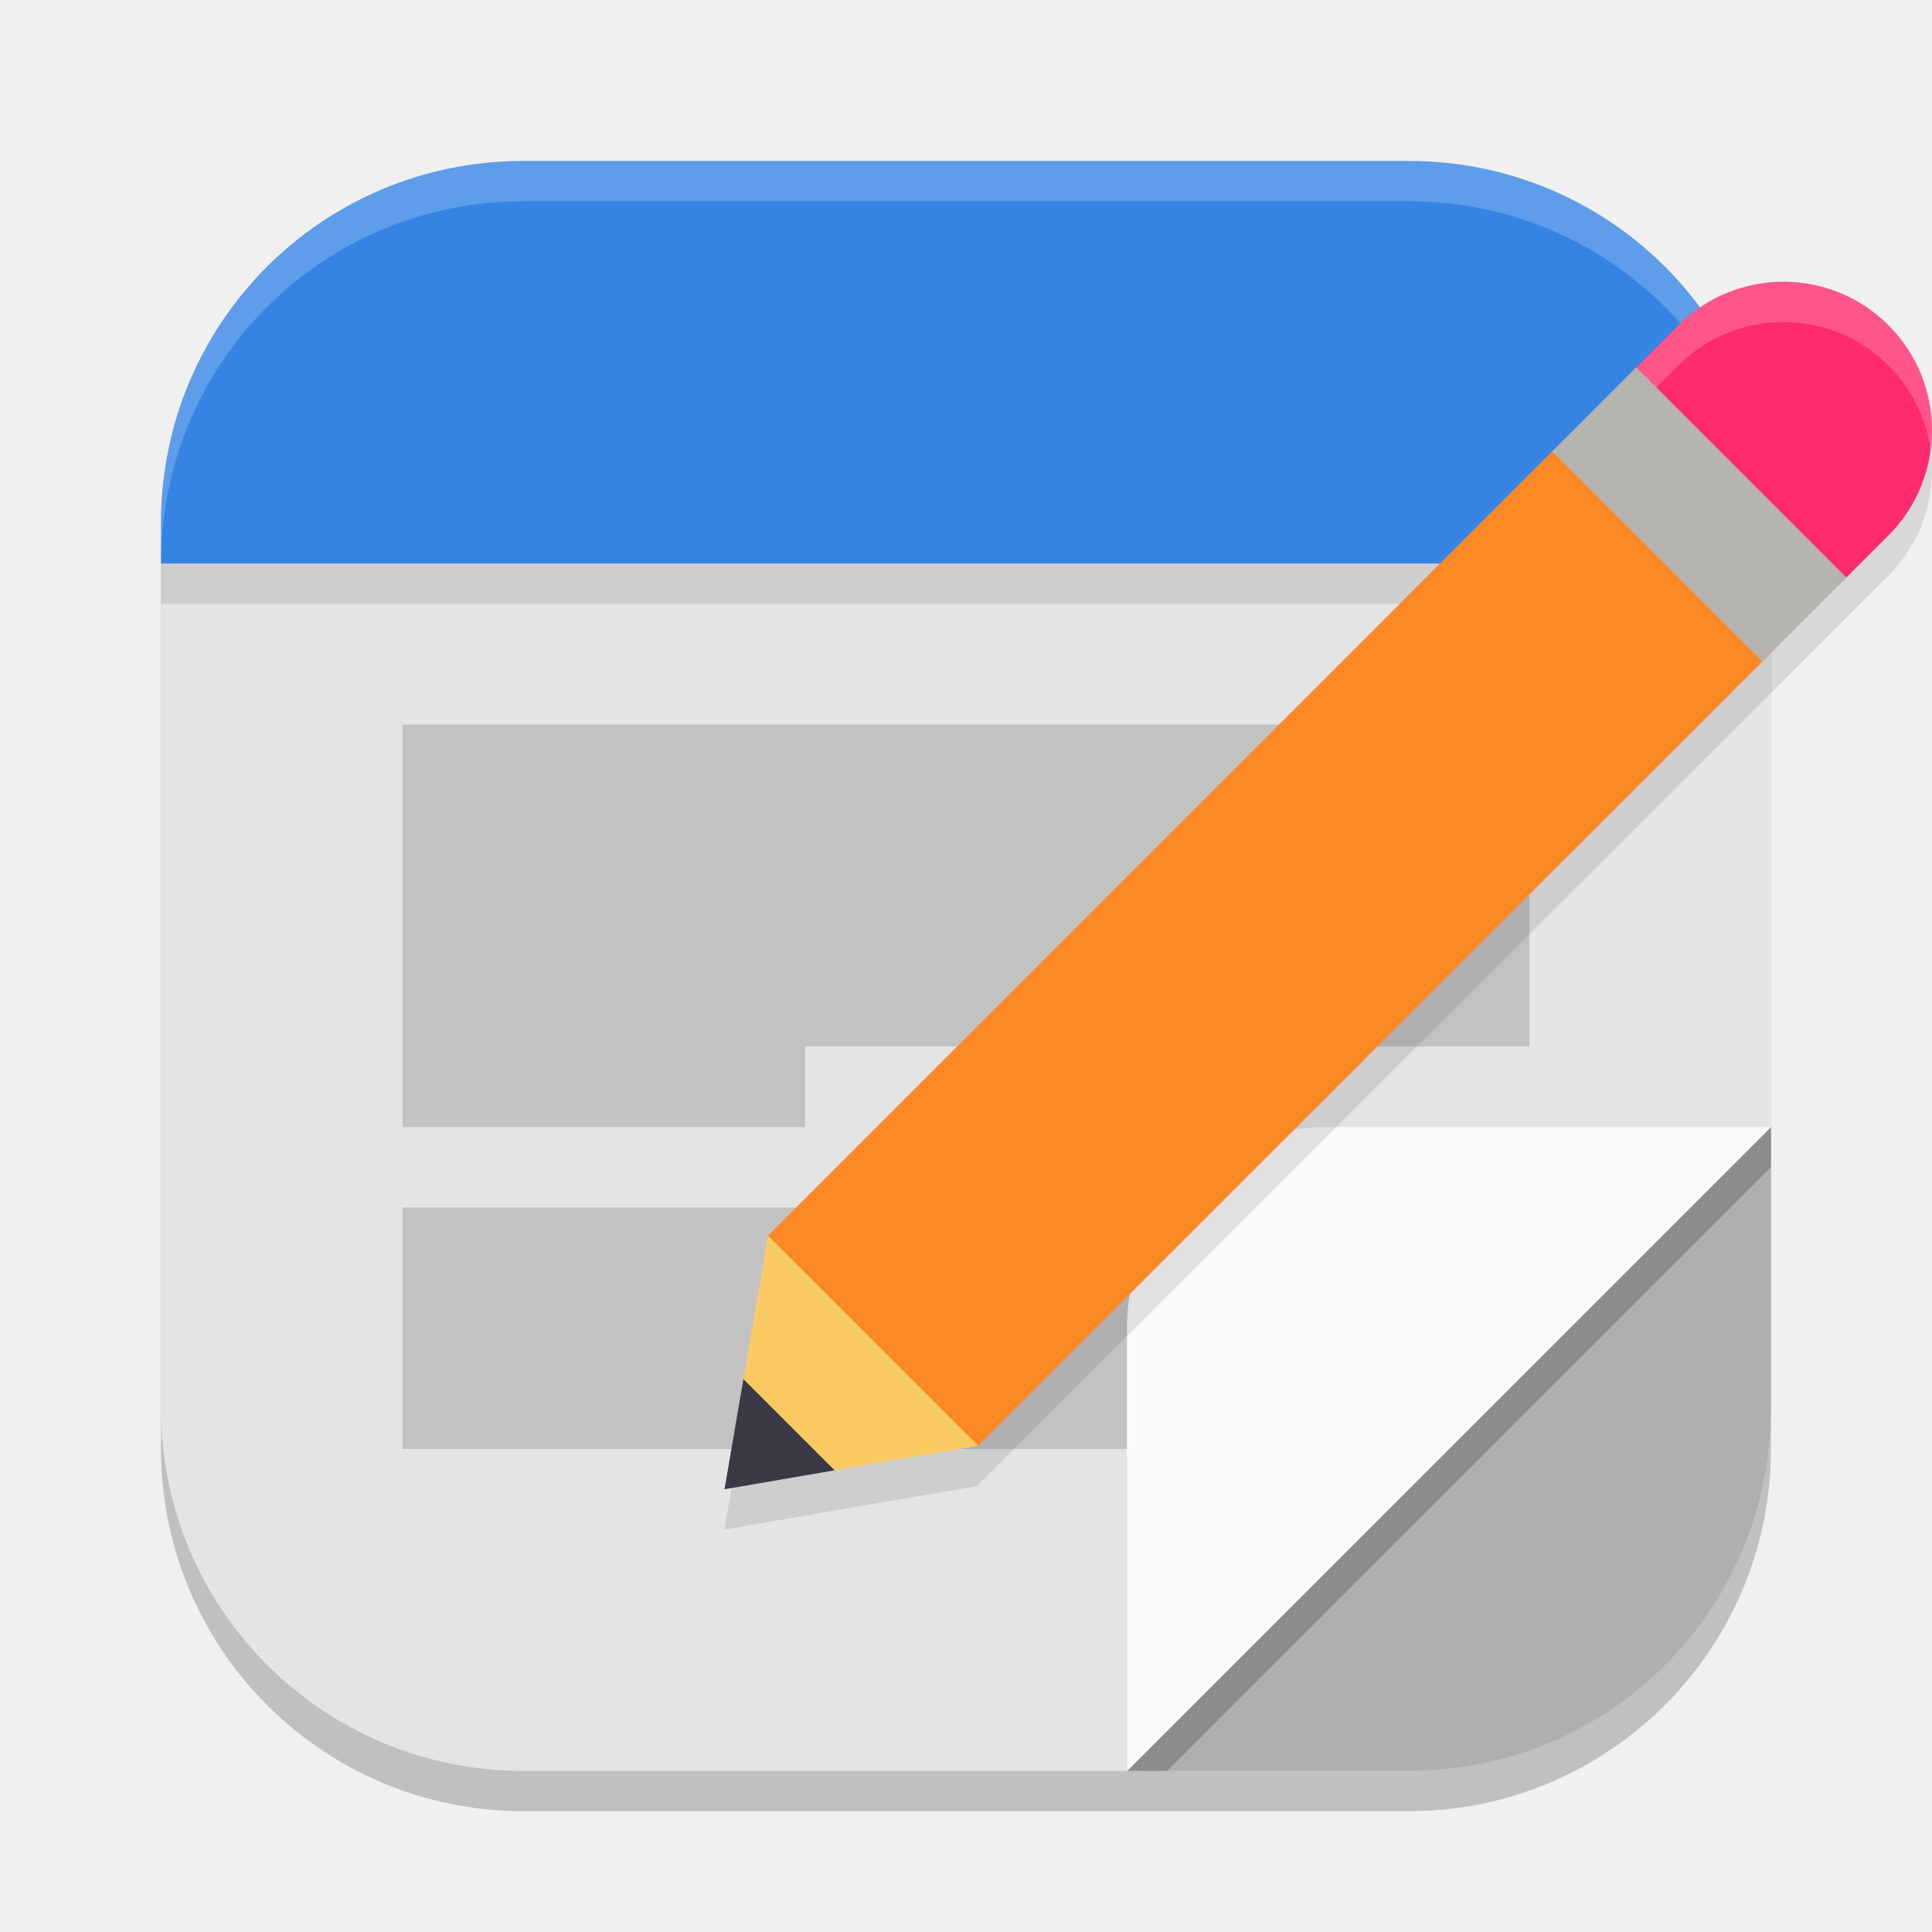
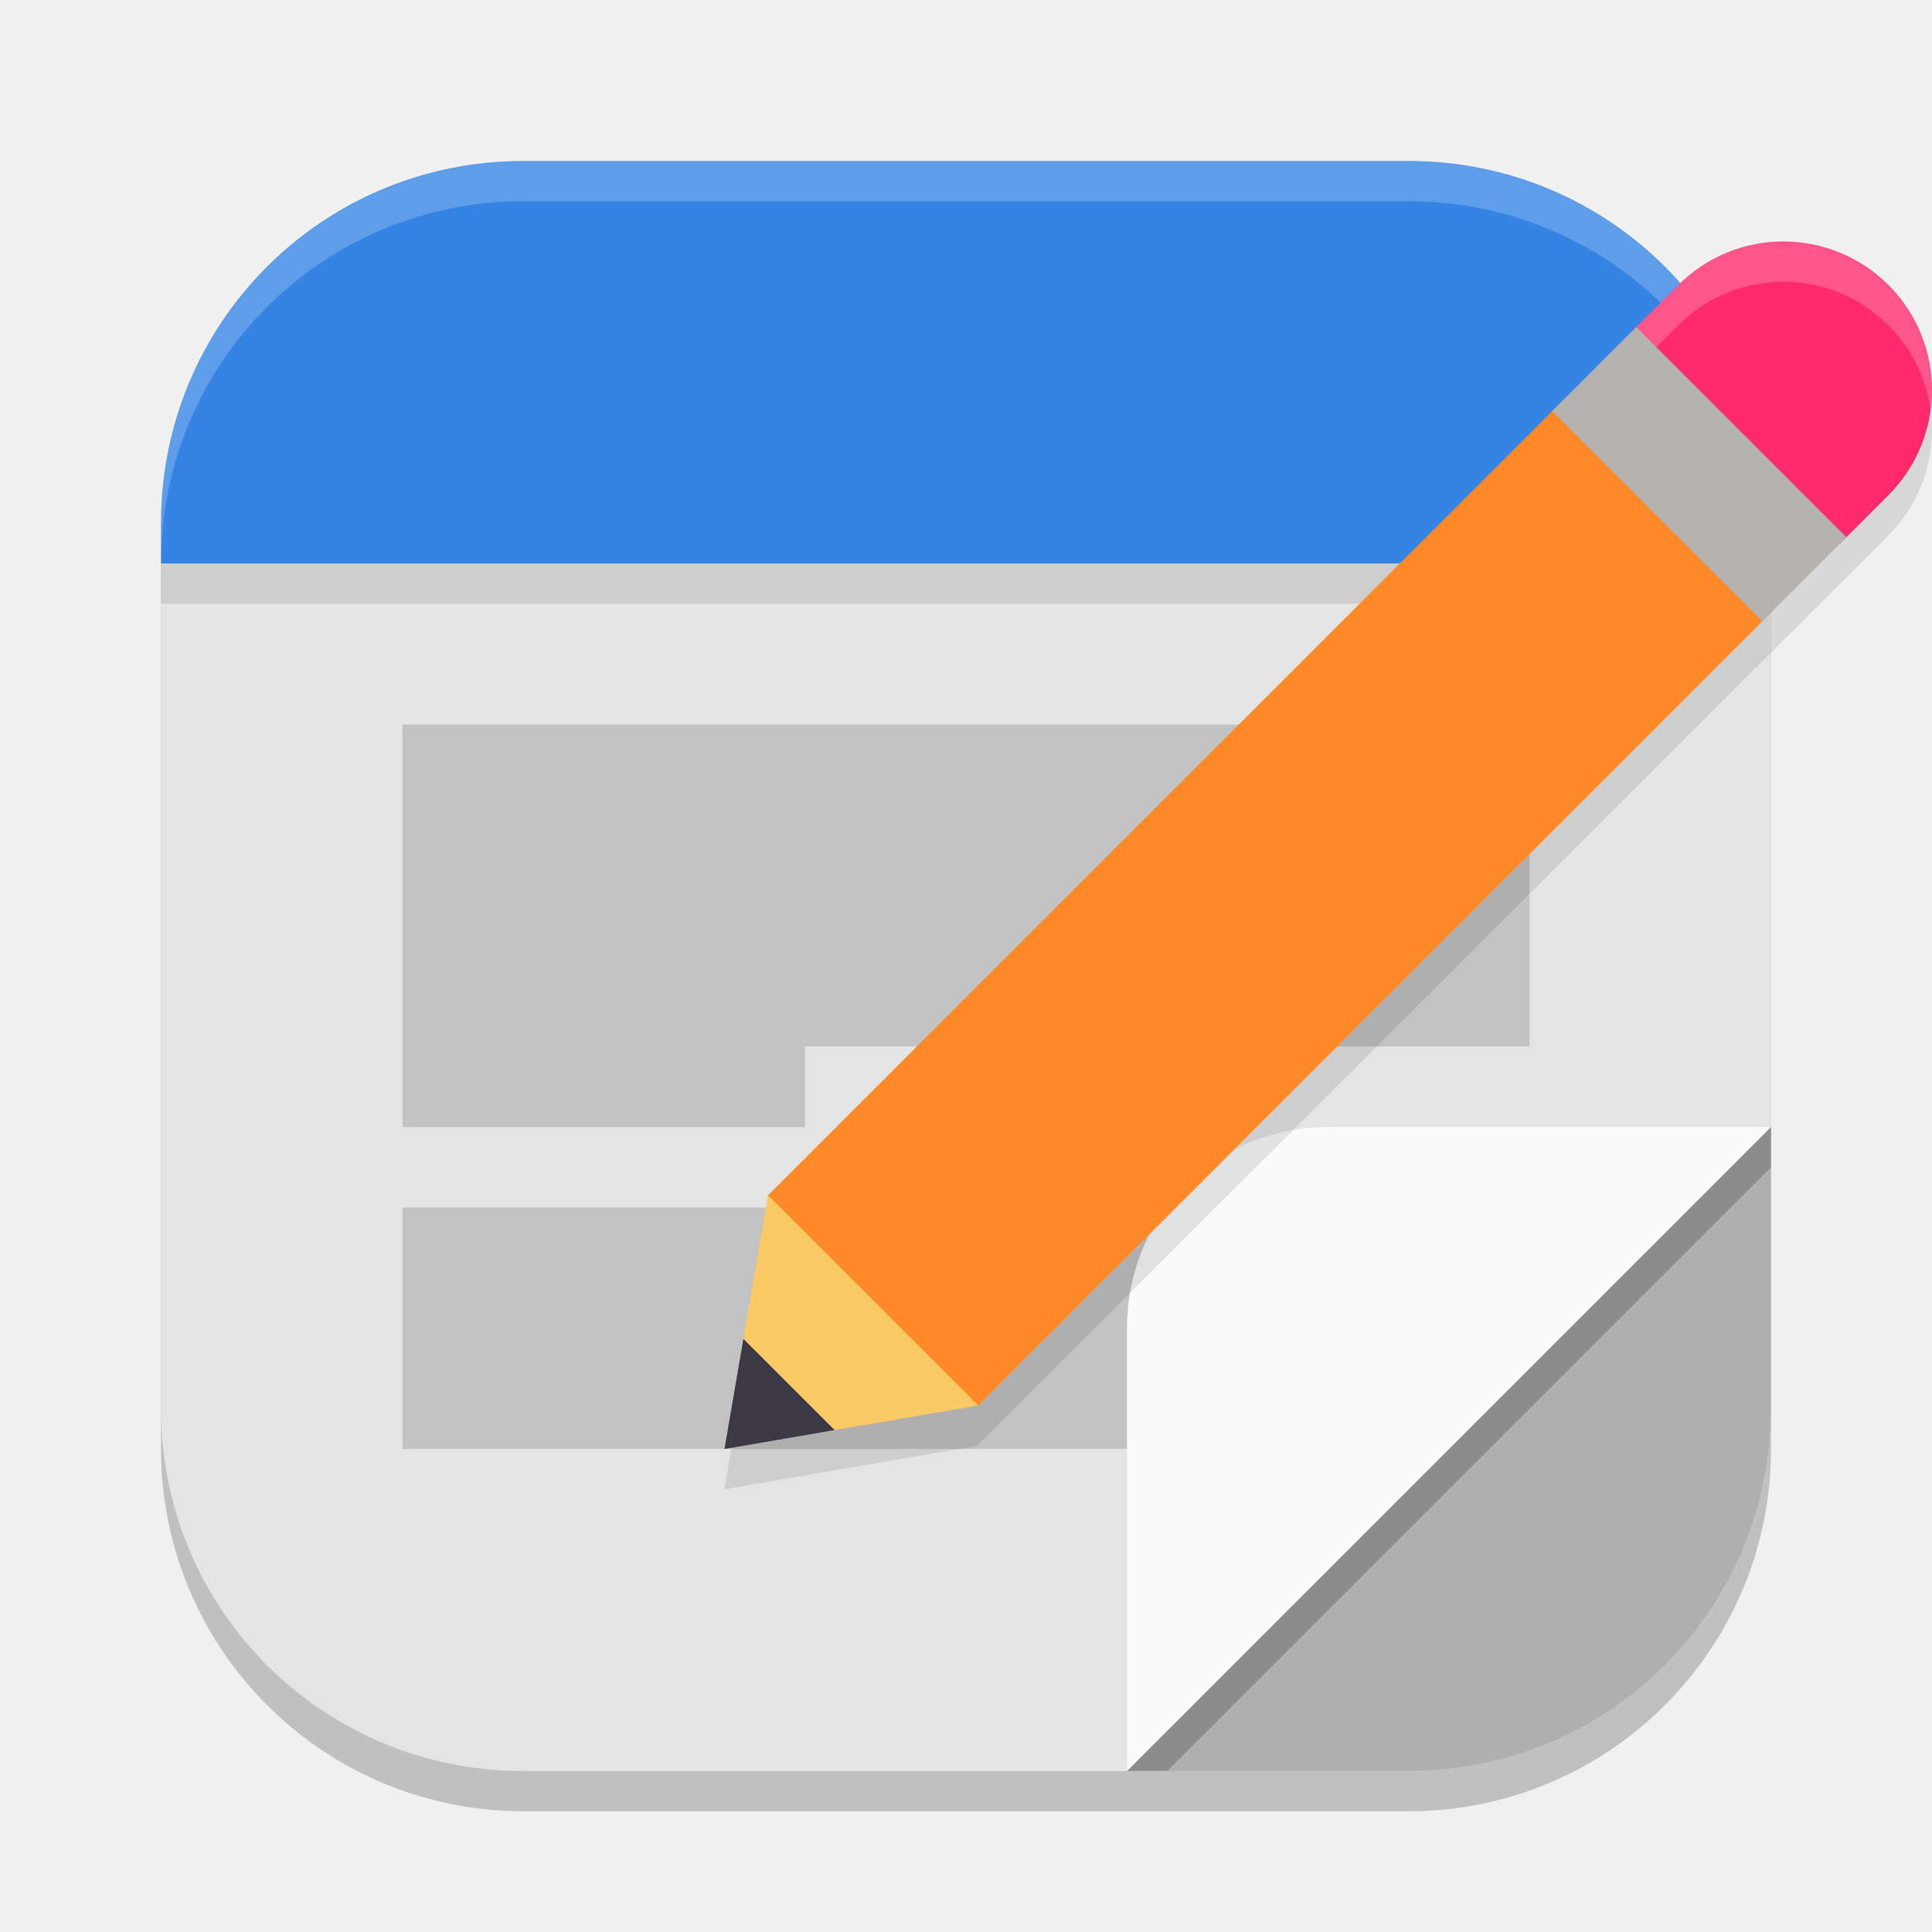
- <svg xmlns="http://www.w3.org/2000/svg" width="48" height="47.999" viewBox="0 0 48 47.999" version="1.1" id="svg5">
+ <svg xmlns="http://www.w3.org/2000/svg" width="48" height="48" viewBox="0 0 48 48" version="1.1" id="svg5">
  <defs id="defs2" />
-   <rect style="opacity:0.2;fill:#000000;stroke-width:2.857;stroke-linecap:square" id="rect234" width="39.999" height="39.999" x="4" y="5" ry="9" />
-   <rect style="fill:#e4e4e4;fill-opacity:1;stroke-width:2.857;stroke-linecap:square" id="rect396" width="39.999" height="39.999" x="4" y="4" ry="9" />
-   <path d="m 20,26 v 2 H 10 V 18 H 37.999 v 8 z M 30,34 V 36 H 10 V 30 H 37.999 v 4 z" style="opacity:0.15;stroke-width:2" id="path5173" />
+   <rect style="opacity:0.2;fill:#000000;stroke-width:2.857;stroke-linecap:square" id="rect234" width="40" height="40" x="4" y="5" ry="9" />
+   <path id="rect396" style="fill:#e4e4e4;stroke-width:2.857;stroke-linecap:square" d="M 24,8 4,13 v 22 c 0,4.986 4.014,9 9,9 h 22 c 4.986,0 9,-4.014 9,-9 V 13 Z" />
+   <path d="m 20,26 v 2 H 10 V 18 h 28 v 8 z m 10,8 v 2 H 10 v -6 h 28 v 4 z" style="opacity:0.15;stroke-width:2" id="path5173" />
  <path id="rect5135" style="opacity:1;fill:#afafaf;fill-opacity:1;stroke-width:2;stroke-linecap:round;stroke-linejoin:round" d="m 32,32 -4,12 h 7 c 4.986,0 9,-4.014 9,-9 v -7 z" />
-   <path d="M 28,43.999 43.999,28 v 1 l -15,15 z" style="opacity:0.2;fill:#000000;stroke-width:1;stroke-linecap:round;stroke-linejoin:round" id="path1876" />
-   <path d="M 43.999,28 H 33 c -2.749,0 -5,2.151 -5,5 v 11 z" style="fill:#fafafa;stroke-width:3" id="path5063" />
-   <rect style="opacity:0.1;fill:#000000;stroke-width:2.236;stroke-linecap:round;stroke-linejoin:round" id="rect3977" width="39.999" height="1" x="4" y="14" />
-   <path id="rect5065" style="fill:#3584e4;fill-opacity:1;stroke-width:2;stroke-linecap:round;stroke-linejoin:round" d="m 13,4 c -4.986,0 -9,4.014 -9,9 v 1 H 43.999 v -1 c 0,-4.986 -4.014,-9 -9,-9 z" />
-   <path id="path1040" style="opacity:0.2;fill:#ffffff;stroke-width:8;stroke-linecap:square" d="m 13,4 c -4.986,0 -9,4.014 -9,9 v 1 c 0,-4.986 4.014,-9 9,-9 h 22 c 4.986,0 9,4.014 9,9 v -1 c 0,-4.986 -4.014,-9 -9,-9 z" />
-   <path d="m 44.308,8 c -0.945,0 -1.888,0.361 -2.609,1.082 L 19.062,31.718 18,38 24.269,36.921 46.917,14.301 c 1.442,-1.442 1.442,-3.778 0,-5.219 -0.72,-0.721 -1.665,-1.082 -2.609,-1.082 z" style="opacity:0.1;fill:#000000;stroke-width:2" id="path3957" />
-   <path style="fill:#fd8826;stroke-width:2" d="m 38.94,10.838 -19.878,19.878 5.221,5.221 19.786,-19.786 z" id="path3671" />
-   <path style="fill:#ff2b6d;stroke-width:2" d="m 44.308,7 c -0.945,0 -1.89,0.361 -2.611,1.082 l -1.202,1.202 5.211,5.23 1.212,-1.212 c 1.442,-1.442 1.442,-3.78 0,-5.221 -0.72,-0.721 -1.665,-1.082 -2.61,-1.082 z" id="path3673" />
-   <path style="fill:#facb64;stroke-width:2" d="m 20.41,36.586 3.892,-0.668 -5.221,-5.221 -0.66,3.846 z" id="path3675" />
-   <path fill="#3d3846" d="m 18,37 2.737,-0.47 -2.267,-2.267 z m 0,0" id="path3677" style="stroke-width:2" />
-   <path style="opacity:0.2;fill:#ffffff;stroke-width:2" d="m 44.308,7 c -0.945,0 -1.89,0.361 -2.611,1.082 l -2.088,2.088 0.5,0.5 1.588,-1.588 c 0.721,-0.721 1.666,-1.082 2.611,-1.082 0.945,0 1.889,0.361 2.609,1.082 0.593,0.593 0.944,1.338 1.049,2.109 C 48.116,10.087 47.766,8.93 46.917,8.082 46.197,7.361 45.253,7 44.308,7 Z" id="path3679" />
-   <path style="fill:#b4b3b0;stroke-width:2" d="m 38.564,11.214 5.221,5.221 2.088,-2.088 -5.221,-5.221 z m 0,0" id="path3681" />
+   <path d="M 28,44 44,28 v 1 L 29,44 Z" style="opacity:0.2;fill:#000000;stroke-width:1;stroke-linecap:round;stroke-linejoin:round" id="path1876" />
+   <path d="M 44,28 H 33 c -2.749,0 -5,2.151 -5,5 v 11 z" style="fill:#fafafa;stroke-width:3" id="path5063" />
+   <rect style="opacity:0.1;fill:#000000;stroke-width:2.236;stroke-linecap:round;stroke-linejoin:round" id="rect3977" width="40" height="1" x="4" y="14" />
+   <path id="rect5065" style="fill:#3584e4;fill-opacity:1;stroke-width:2;stroke-linecap:round;stroke-linejoin:round" d="M 13,4 C 8.014,4 4,8.014 4,13 v 1 H 44 V 13 C 44,8.014 39.986,4 35,4 Z" />
+   <path id="path1040" style="opacity:0.2;fill:#ffffff;stroke-width:8;stroke-linecap:square" d="M 13,4 C 8.014,4 4,8.014 4,13 v 1 C 4,9.014 8.014,5 13,5 h 22 c 4.986,0 9,4.014 9,9 V 13 C 44,8.014 39.986,4 35,4 Z" />
+   <path d="m 44.308,7 c -0.945,0 -1.888,0.361 -2.609,1.082 L 19.062,30.719 17.999,37 24.269,35.922 46.917,13.301 c 1.442,-1.442 1.442,-3.778 0,-5.219 C 46.197,7.361 45.252,7 44.308,7 Z" style="opacity:0.1;fill:#000000;stroke-width:2" id="path3957" />
+   <path style="fill:#fd8826;stroke-width:2" d="m 38.94,9.839 -19.878,19.878 5.221,5.221 19.786,-19.786 z" id="path3671" />
+   <path style="fill:#ff2b6d;stroke-width:2" d="m 44.308,6 c -0.945,0 -1.89,0.361 -2.611,1.082 l -1.202,1.202 5.211,5.23 1.212,-1.212 c 1.442,-1.442 1.442,-3.78 0,-5.221 C 46.197,6.361 45.252,6 44.308,6 Z" id="path3673" />
+   <path style="fill:#facb64;stroke-width:2" d="m 20.41,35.586 3.892,-0.668 -5.221,-5.221 -0.66,3.846 z" id="path3675" />
+   <path fill="#3d3846" d="m 17.999,36 2.737,-0.47 -2.267,-2.267 z m 0,0" id="path3677" style="stroke-width:2" />
+   <path style="opacity:0.2;fill:#ffffff;stroke-width:2" d="m 44.308,6 c -0.945,0 -1.89,0.361 -2.611,1.082 l -2.088,2.088 0.5,0.5 1.588,-1.588 C 42.417,7.361 43.363,7 44.308,7 c 0.945,0 1.889,0.361 2.609,1.082 0.593,0.593 0.944,1.338 1.049,2.109 C 48.116,9.087 47.766,7.93 46.917,7.082 46.197,6.361 45.252,6 44.308,6 Z" id="path3679" />
+   <path style="fill:#b4b3b0;stroke-width:2" d="m 38.564,10.214 5.221,5.221 2.088,-2.088 -5.221,-5.221 z m 0,0" id="path3681" />
</svg>
